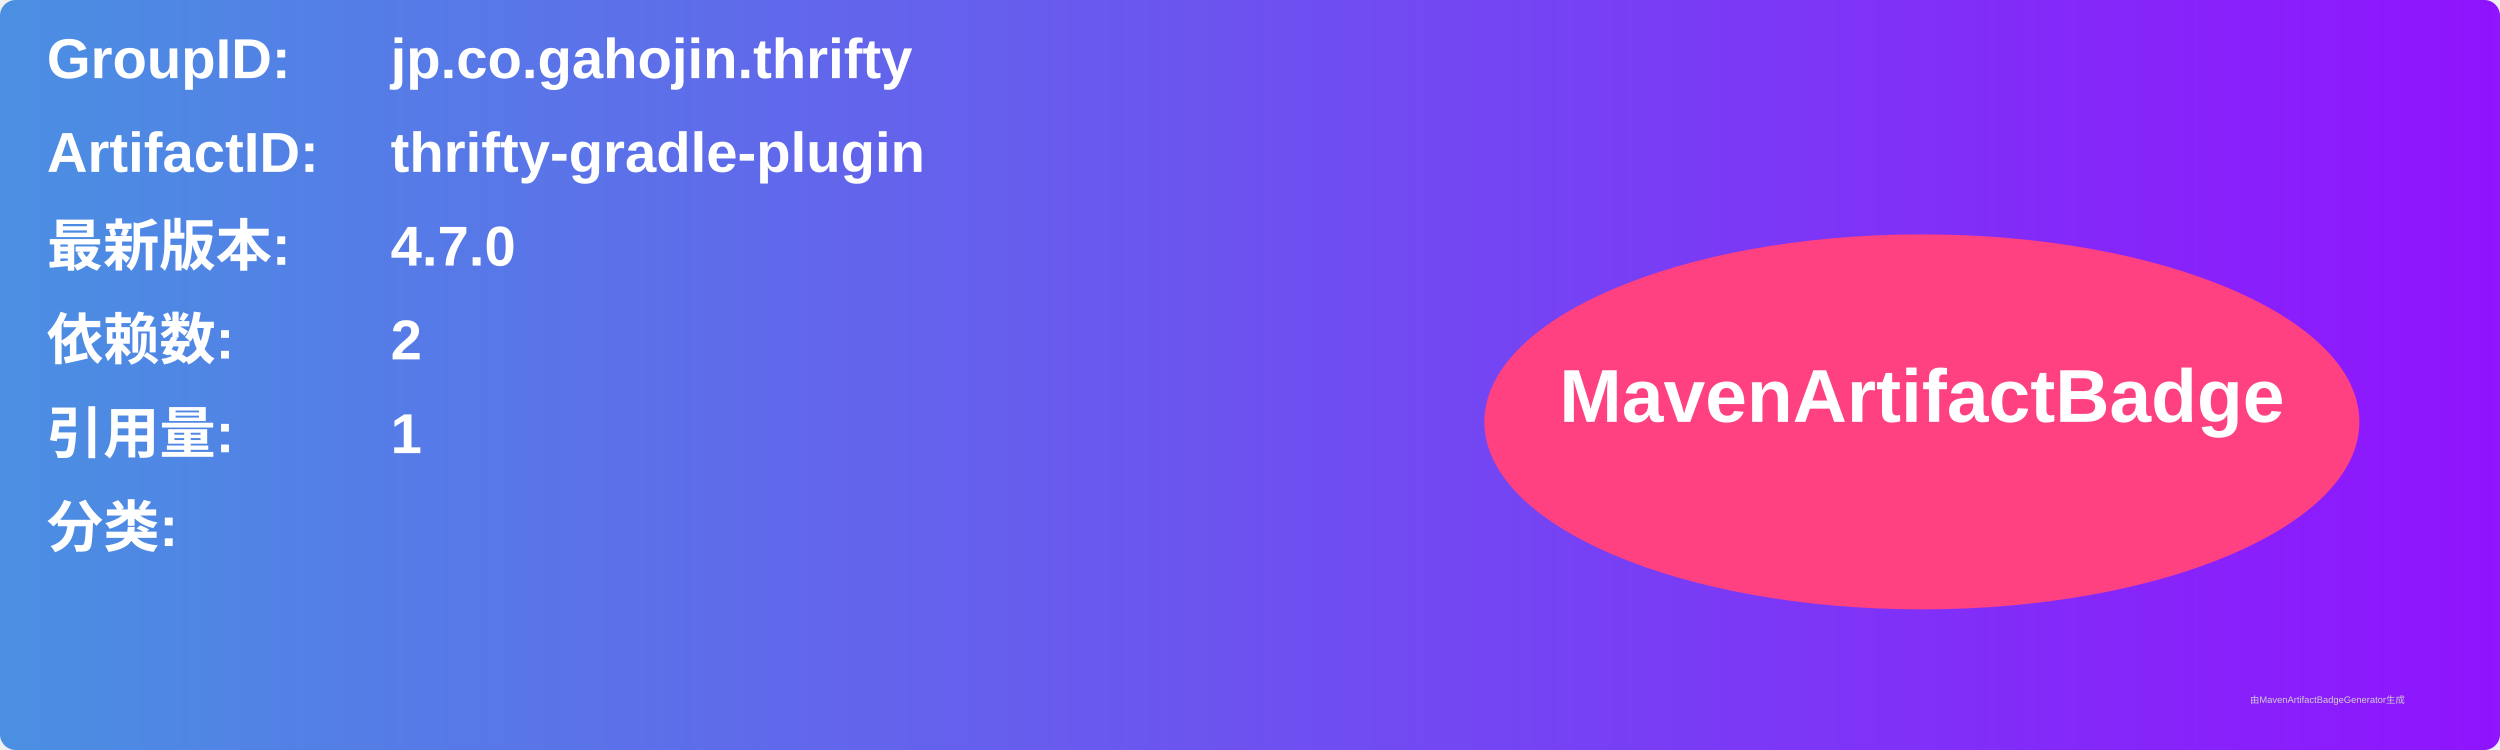
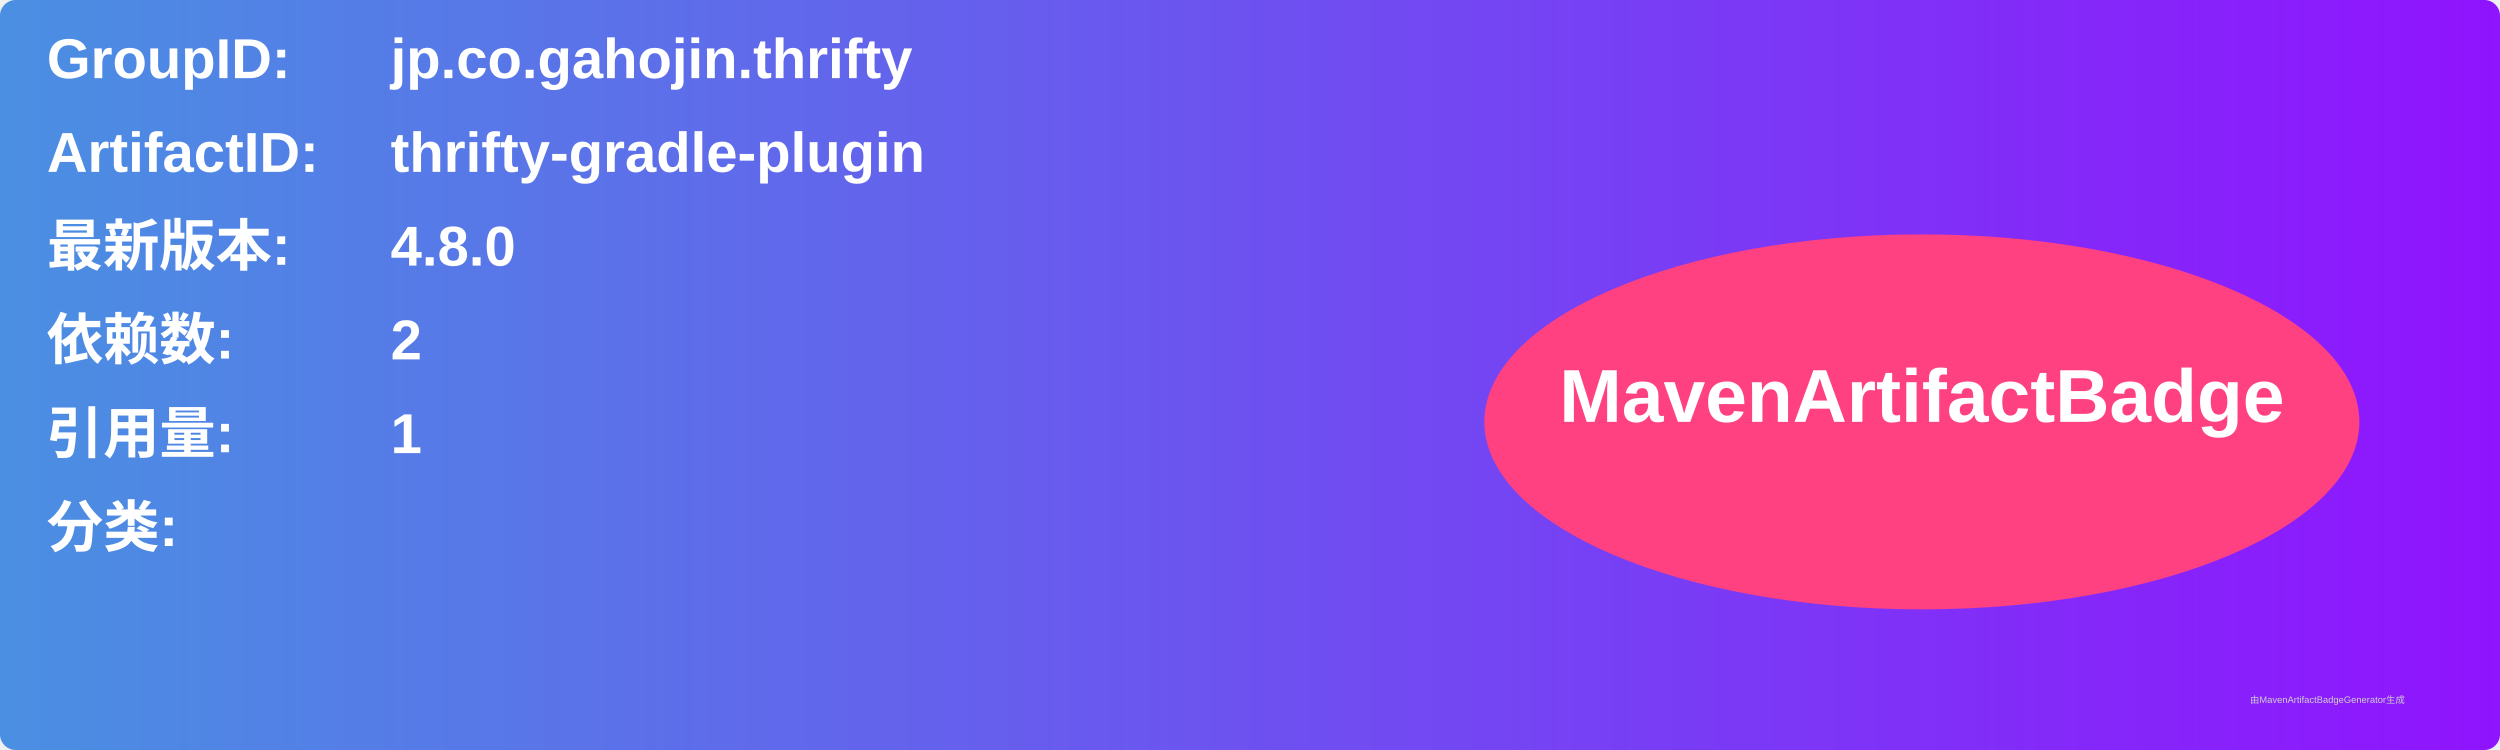
<svg xmlns="http://www.w3.org/2000/svg" width="800" height="240" viewBox="0 0 800 240">
  <linearGradient id="grad" x1="0%" y1="0%" x2="100%" y2="0%">
    <stop offset="0%" stop-color="#4a90e2" />
    <stop offset="100%" stop-color="#9013fe" />
  </linearGradient>
  <rect width="100%" height="100%" rx="5" ry="5" fill="url(#grad)" />
  <g transform="translate(15, 15)">
    <text x="0" y="10" font-family="Arial" font-size="18" fill="white" font-weight="bold" width="260">GroupID:</text>
    <text x="110" y="10" font-family="Arial" font-size="18" fill="white" font-weight="bold" width="460">jp.co.gahojin.thrifty</text>
    <text x="0" y="40" font-family="Arial" font-size="18" fill="white" font-weight="bold" width="260">ArtifactID:</text>
    <text x="110" y="40" font-family="Arial" font-size="18" fill="white" font-weight="bold" width="460">thrifty-gradle-plugin</text>
    <text x="0" y="70" font-family="Arial" font-size="18" fill="white" font-weight="bold">最新版本:</text>
    <text x="110" y="70" font-family="Arial" font-size="18" fill="white" font-weight="bold">
-       <tspan font-weight="bold">4.7.0</tspan>
+       <tspan font-weight="bold">4.8.0</tspan>
    </text>
    <text x="0" y="100" font-family="Arial" font-size="18" fill="white" font-weight="bold">依赖数: </text>
    <text x="110" y="100" font-family="Arial" font-size="18" fill="white">
      <tspan font-weight="bold">2</tspan>
    </text>
    <text x="0" y="130" font-family="Arial" font-size="18" fill="white" font-weight="bold">引用量: </text>
    <text x="110" y="130" font-family="Arial" font-size="18" fill="white">
      <tspan font-weight="bold">1</tspan>
    </text>
    <text x="0" y="160" font-family="Arial" font-size="18" fill="white" font-weight="bold">分类:</text>
    <text x="10" y="190" font-family="Arial" font-size="10" fill="white">
      <tspan font-weight="bold" />
    </text>
    <ellipse cx="600" cy="120" rx="140" ry="60" fill="#ff4081" />
    <text x="600" y="120" text-anchor="middle" font-family="Arial" font-size="24" fill="white" font-weight="bold">MavenArtifactBadge</text>
  </g>
  <text x="720" y="225" font-family="Arial" font-size="3" fill="#d0d0d0">由MavenArtifactBadgeGenerator生成</text>
</svg>
